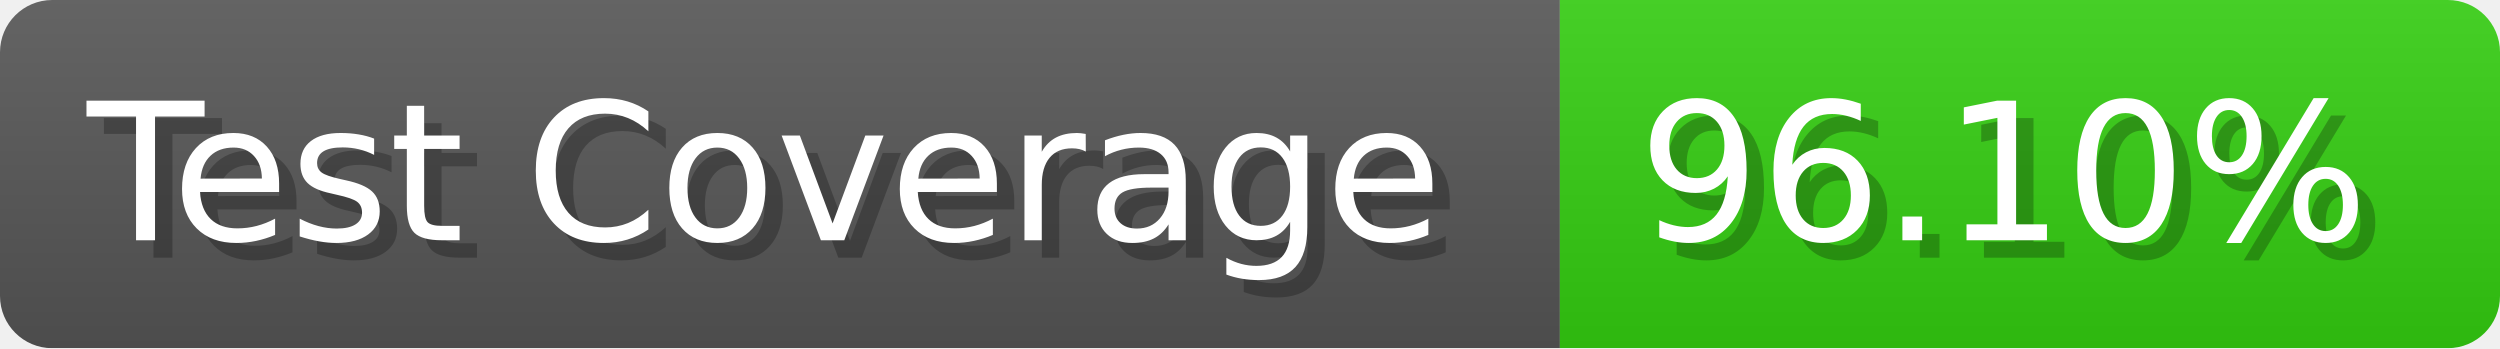
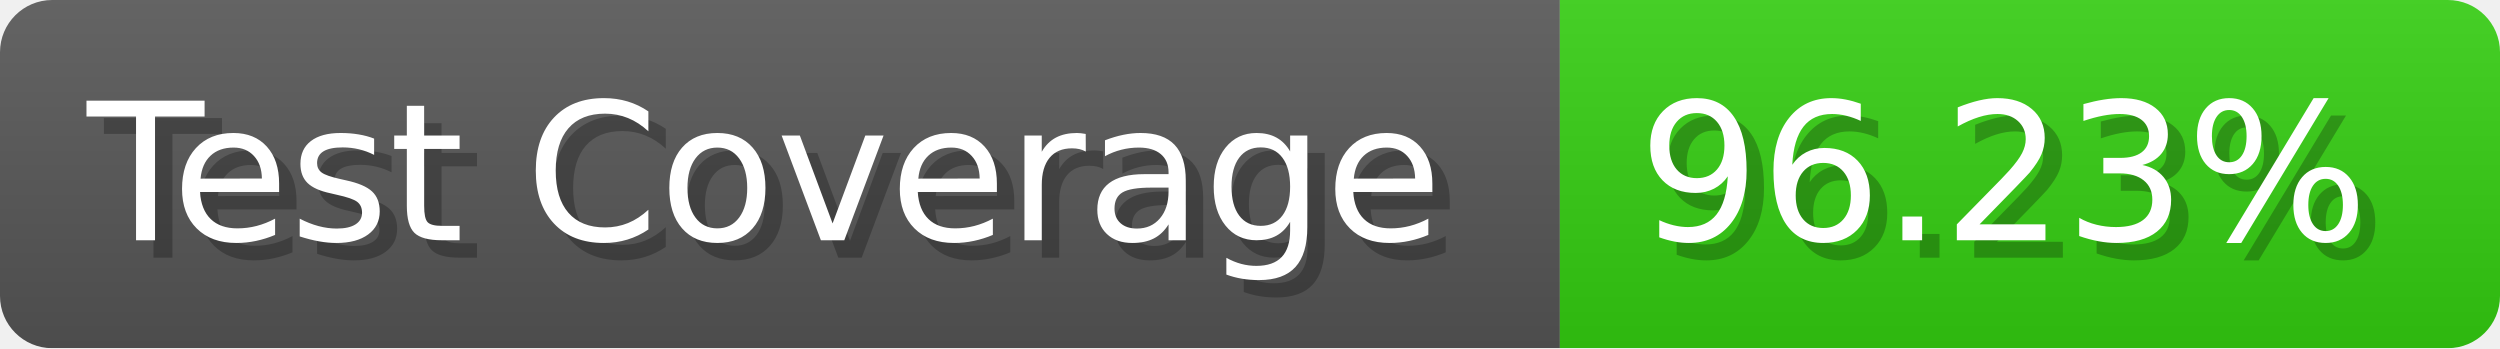
- <svg xmlns="http://www.w3.org/2000/svg" width="143.6" height="20" viewBox="0 0 1436 200" role="img" aria-label="Test Coverage: 96.10%">
+ <svg xmlns="http://www.w3.org/2000/svg" width="143.6" height="20" viewBox="0 0 1436 200" role="img" aria-label="Test Coverage: 96.23%">
  <linearGradient id="a" x2="0" y2="100%">
    <stop offset="0" stop-opacity=".1" stop-color="#EEE" />
    <stop offset="1" stop-opacity=".1" />
  </linearGradient>
  <mask id="m">
    <rect width="1436" height="200" rx="30" fill="#FFF" />
  </mask>
  <g mask="url(#m)">
    <rect width="896" height="200" fill="#555" />
    <rect width="540" height="200" fill="#3C1" x="896" />
    <rect width="1436" height="200" fill="url(#a)" />
  </g>
  <g aria-hidden="true" fill="#fff" text-anchor="start" font-family="Verdana,DejaVu Sans,sans-serif" font-size="110">
    <text x="60" y="148" textLength="796" fill="#000" opacity="0.25">Test Coverage</text>
    <text x="50" y="138" textLength="796">Test Coverage</text>
-     <text x="951" y="148" textLength="440" fill="#000" opacity="0.25">96.10%</text>
-     <text x="941" y="138" textLength="440">96.10%</text>
+     <text x="951" y="148" textLength="440" fill="#000" opacity="0.25">96.23%</text>
+     <text x="941" y="138" textLength="440">96.23%</text>
  </g>
</svg>
